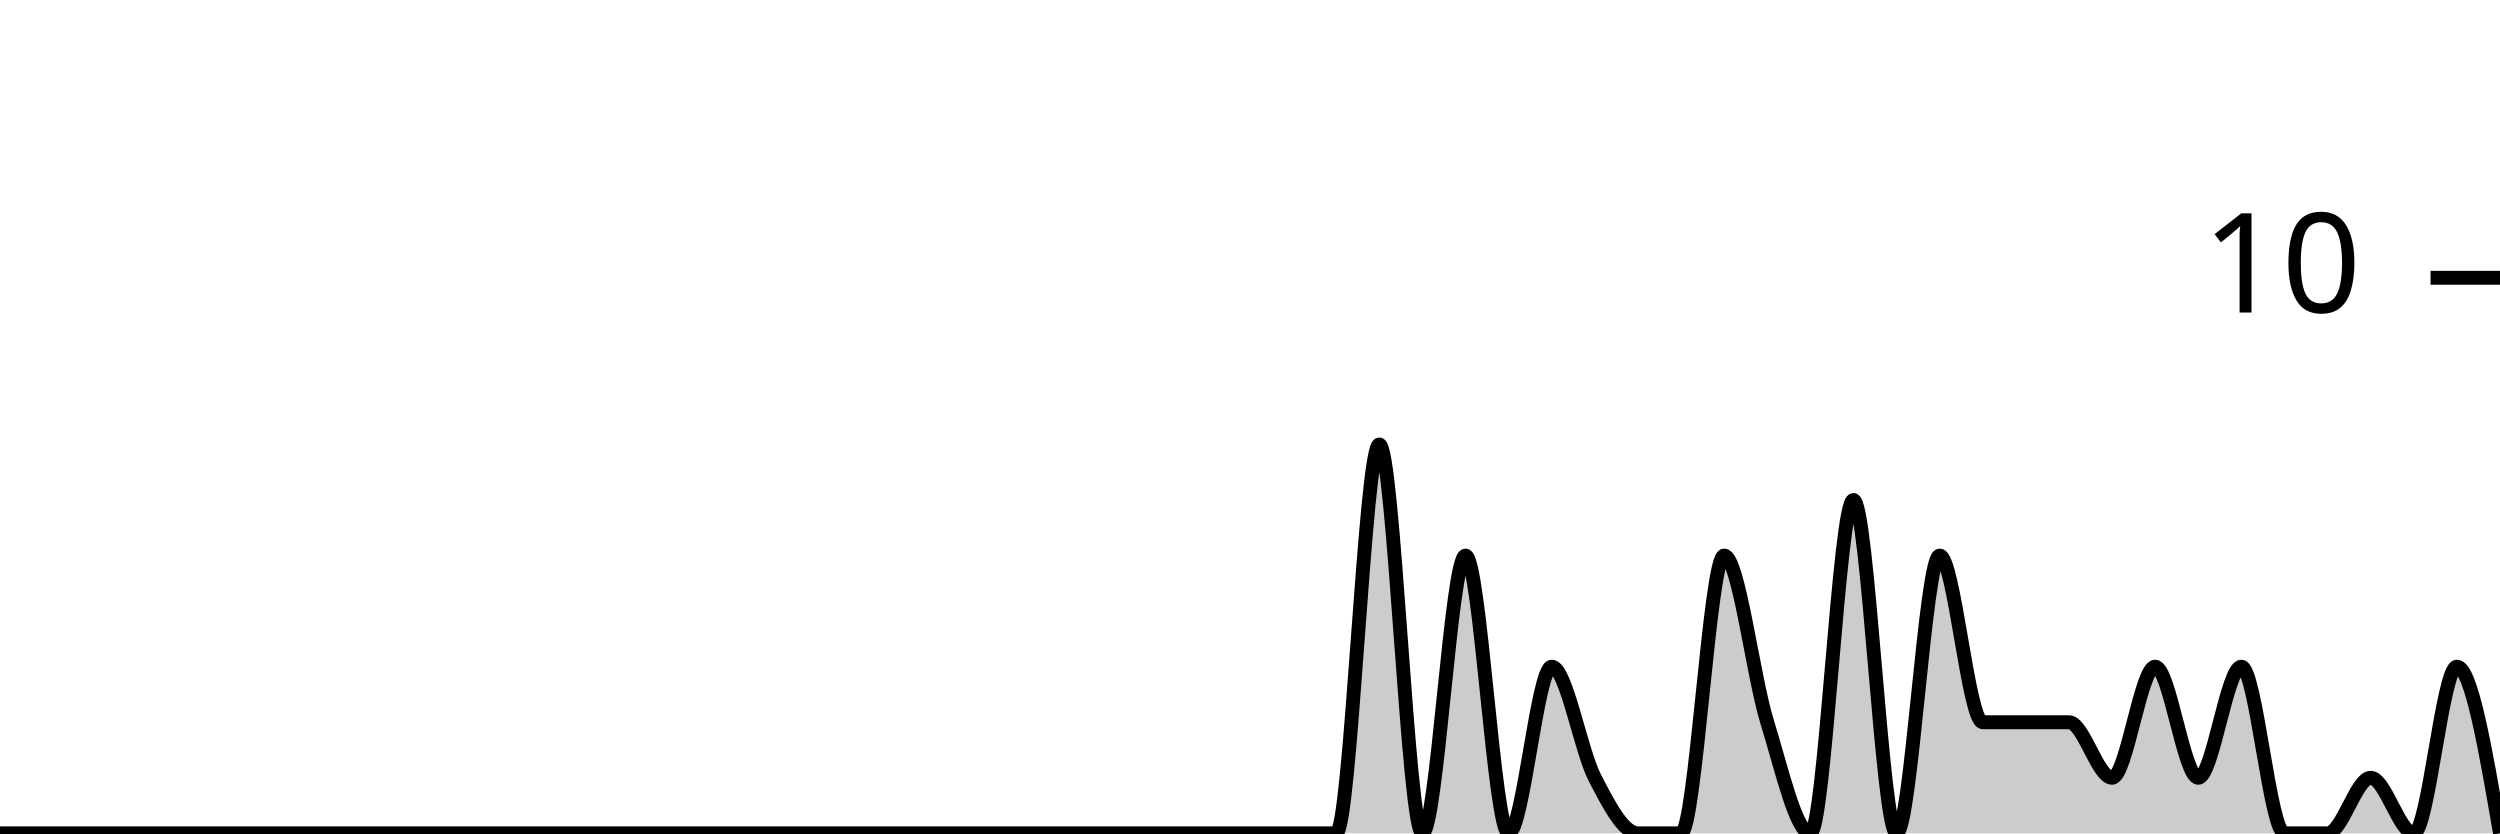
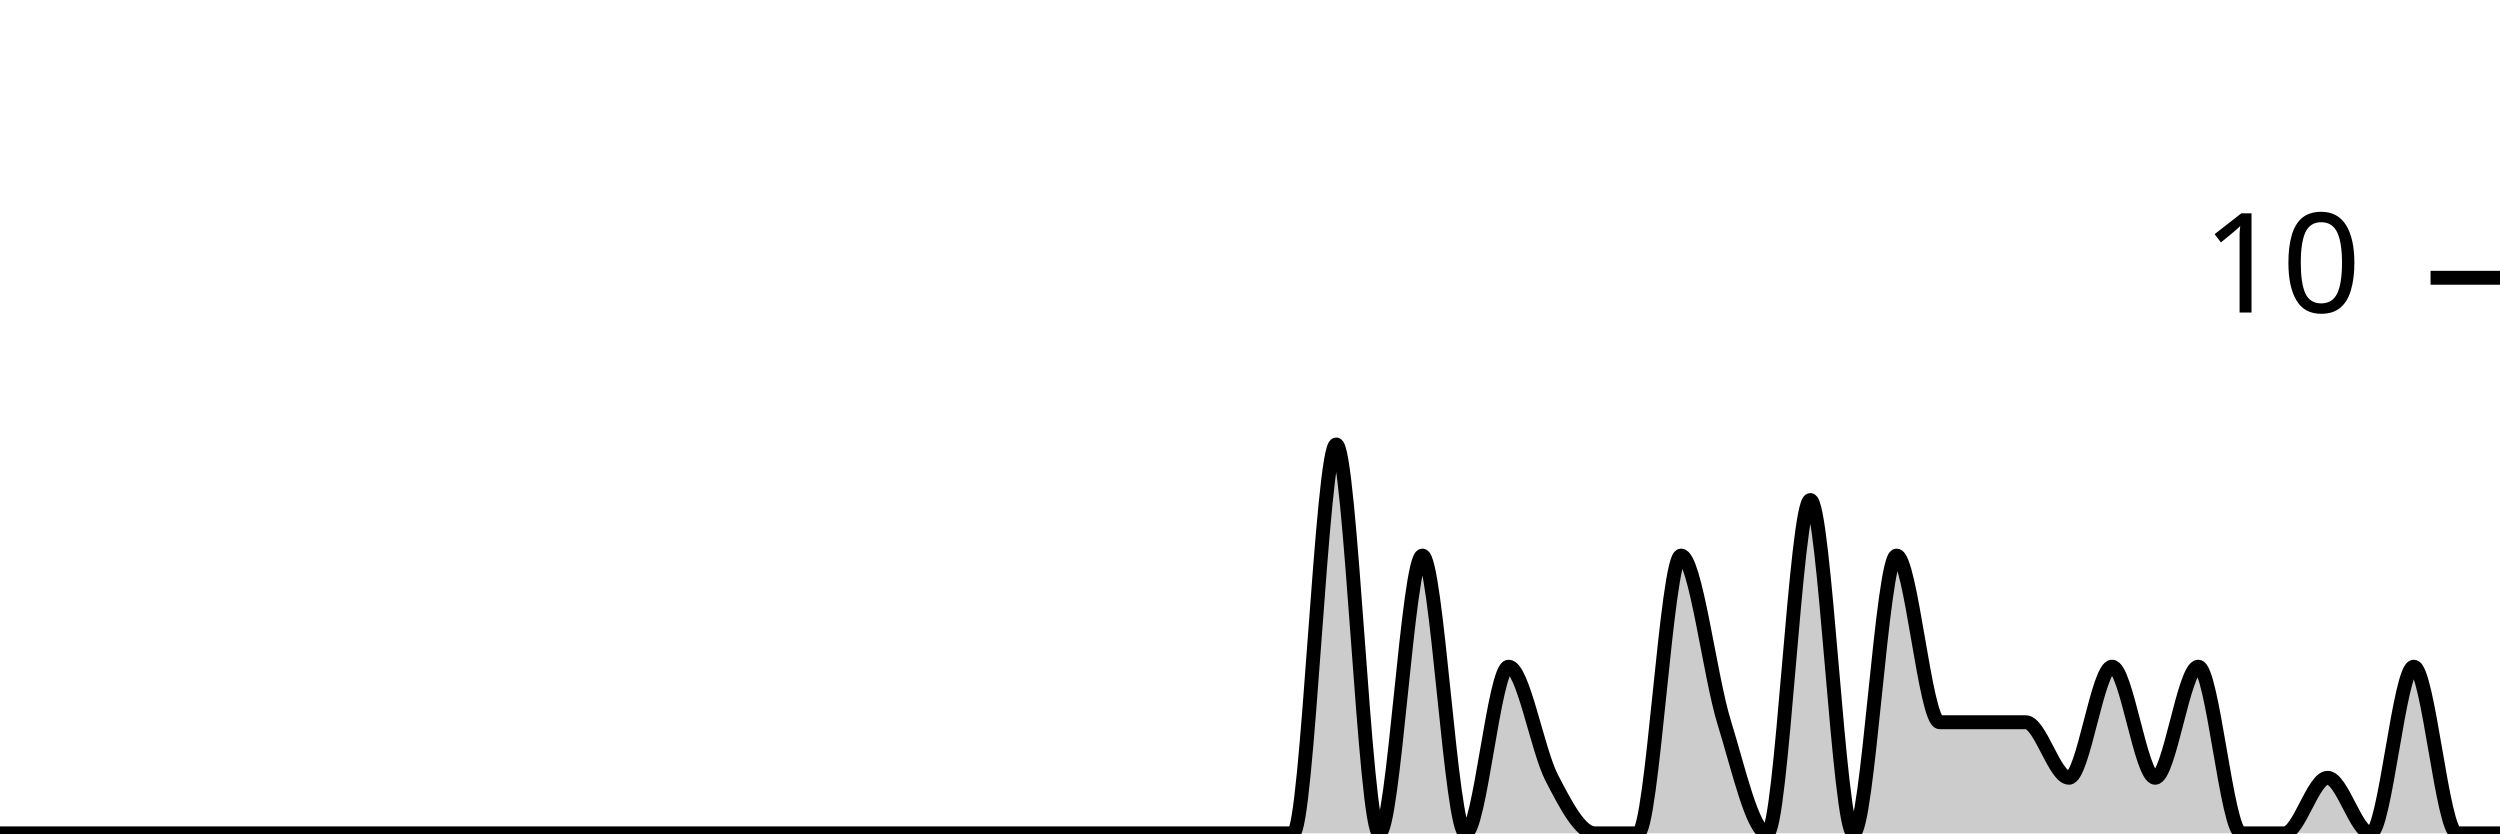
<svg xmlns="http://www.w3.org/2000/svg" viewBox="0 0 180 60">
  <g transform="translate(0,20)">
-     <path class="area" fill="rgba(0, 0, 0, 0.2)" d="M0,40C1.034,40,2.069,40,3.103,40C4.138,40,5.172,40,6.207,40C7.241,40,8.276,40,9.31,40C10.345,40,11.379,40,12.414,40C13.448,40,14.483,40,15.517,40C16.552,40,17.586,40,18.621,40C19.655,40,20.69,40,21.724,40C22.759,40,23.793,40,24.828,40C25.862,40,26.897,40,27.931,40C28.966,40,30,40,31.034,40C32.069,40,33.103,40,34.138,40C35.172,40,36.207,40,37.241,40C38.276,40,39.31,40,40.345,40C41.379,40,42.414,40,43.448,40C44.483,40,45.517,40,46.552,40C47.586,40,48.621,40,49.655,40C50.69,40,51.724,40,52.759,40C53.793,40,54.828,40,55.862,40C56.897,40,57.931,40,58.966,40C60,40,61.034,40,62.069,40C63.103,40,64.138,40,65.172,40C66.207,40,67.241,40,68.276,40C69.31,40,70.345,40,71.379,40C72.414,40,73.448,40,74.483,40C75.517,40,76.552,40,77.586,40C78.621,40,79.655,40,80.69,40C81.724,40,82.759,40,83.793,40C84.828,40,85.862,40,86.897,40C87.931,40,88.966,40,90,40C91.034,40,92.069,40,93.103,40C94.138,40,95.172,40,96.207,40C97.241,40,98.276,12,99.31,12C100.345,12,101.379,40,102.414,40C103.448,40,104.483,20,105.517,20C106.552,20,107.586,40,108.621,40C109.655,40,110.69,28,111.724,28C112.759,28,113.793,34,114.828,36C115.862,38,116.897,40,117.931,40C118.966,40,120,40,121.034,40C122.069,40,123.103,20,124.138,20C125.172,20,126.207,28.667,127.241,32C128.276,35.333,129.31,40,130.345,40C131.379,40,132.414,16,133.448,16C134.483,16,135.517,40,136.552,40C137.586,40,138.621,20,139.655,20C140.69,20,141.724,32,142.759,32C143.793,32,144.828,32,145.862,32C146.897,32,147.931,32,148.966,32C150,32,151.034,36,152.069,36C153.103,36,154.138,28,155.172,28C156.207,28,157.241,36,158.276,36C159.31,36,160.345,28,161.379,28C162.414,28,163.448,40,164.483,40C165.517,40,166.552,40,167.586,40C168.621,40,169.655,36,170.69,36C171.724,36,172.759,40,173.793,40C174.828,40,175.862,28,176.897,28C177.931,28,178.966,34,180,40L180,40C178.966,40,177.931,40,176.897,40C175.862,40,174.828,40,173.793,40C172.759,40,171.724,40,170.69,40C169.655,40,168.621,40,167.586,40C166.552,40,165.517,40,164.483,40C163.448,40,162.414,40,161.379,40C160.345,40,159.31,40,158.276,40C157.241,40,156.207,40,155.172,40C154.138,40,153.103,40,152.069,40C151.034,40,150,40,148.966,40C147.931,40,146.897,40,145.862,40C144.828,40,143.793,40,142.759,40C141.724,40,140.69,40,139.655,40C138.621,40,137.586,40,136.552,40C135.517,40,134.483,40,133.448,40C132.414,40,131.379,40,130.345,40C129.31,40,128.276,40,127.241,40C126.207,40,125.172,40,124.138,40C123.103,40,122.069,40,121.034,40C120,40,118.966,40,117.931,40C116.897,40,115.862,40,114.828,40C113.793,40,112.759,40,111.724,40C110.69,40,109.655,40,108.621,40C107.586,40,106.552,40,105.517,40C104.483,40,103.448,40,102.414,40C101.379,40,100.345,40,99.31,40C98.276,40,97.241,40,96.207,40C95.172,40,94.138,40,93.103,40C92.069,40,91.034,40,90,40C88.966,40,87.931,40,86.897,40C85.862,40,84.828,40,83.793,40C82.759,40,81.724,40,80.69,40C79.655,40,78.621,40,77.586,40C76.552,40,75.517,40,74.483,40C73.448,40,72.414,40,71.379,40C70.345,40,69.31,40,68.276,40C67.241,40,66.207,40,65.172,40C64.138,40,63.103,40,62.069,40C61.034,40,60,40,58.966,40C57.931,40,56.897,40,55.862,40C54.828,40,53.793,40,52.759,40C51.724,40,50.69,40,49.655,40C48.621,40,47.586,40,46.552,40C45.517,40,44.483,40,43.448,40C42.414,40,41.379,40,40.345,40C39.31,40,38.276,40,37.241,40C36.207,40,35.172,40,34.138,40C33.103,40,32.069,40,31.034,40C30,40,28.966,40,27.931,40C26.897,40,25.862,40,24.828,40C23.793,40,22.759,40,21.724,40C20.69,40,19.655,40,18.621,40C17.586,40,16.552,40,15.517,40C14.483,40,13.448,40,12.414,40C11.379,40,10.345,40,9.31,40C8.276,40,7.241,40,6.207,40C5.172,40,4.138,40,3.103,40C2.069,40,1.034,40,0,40Z" />
-     <path class="line" stroke="black" fill="none" d="M0,40C1.034,40,2.069,40,3.103,40C4.138,40,5.172,40,6.207,40C7.241,40,8.276,40,9.31,40C10.345,40,11.379,40,12.414,40C13.448,40,14.483,40,15.517,40C16.552,40,17.586,40,18.621,40C19.655,40,20.69,40,21.724,40C22.759,40,23.793,40,24.828,40C25.862,40,26.897,40,27.931,40C28.966,40,30,40,31.034,40C32.069,40,33.103,40,34.138,40C35.172,40,36.207,40,37.241,40C38.276,40,39.31,40,40.345,40C41.379,40,42.414,40,43.448,40C44.483,40,45.517,40,46.552,40C47.586,40,48.621,40,49.655,40C50.69,40,51.724,40,52.759,40C53.793,40,54.828,40,55.862,40C56.897,40,57.931,40,58.966,40C60,40,61.034,40,62.069,40C63.103,40,64.138,40,65.172,40C66.207,40,67.241,40,68.276,40C69.31,40,70.345,40,71.379,40C72.414,40,73.448,40,74.483,40C75.517,40,76.552,40,77.586,40C78.621,40,79.655,40,80.69,40C81.724,40,82.759,40,83.793,40C84.828,40,85.862,40,86.897,40C87.931,40,88.966,40,90,40C91.034,40,92.069,40,93.103,40C94.138,40,95.172,40,96.207,40C97.241,40,98.276,12,99.31,12C100.345,12,101.379,40,102.414,40C103.448,40,104.483,20,105.517,20C106.552,20,107.586,40,108.621,40C109.655,40,110.69,28,111.724,28C112.759,28,113.793,34,114.828,36C115.862,38,116.897,40,117.931,40C118.966,40,120,40,121.034,40C122.069,40,123.103,20,124.138,20C125.172,20,126.207,28.667,127.241,32C128.276,35.333,129.31,40,130.345,40C131.379,40,132.414,16,133.448,16C134.483,16,135.517,40,136.552,40C137.586,40,138.621,20,139.655,20C140.69,20,141.724,32,142.759,32C143.793,32,144.828,32,145.862,32C146.897,32,147.931,32,148.966,32C150,32,151.034,36,152.069,36C153.103,36,154.138,28,155.172,28C156.207,28,157.241,36,158.276,36C159.31,36,160.345,28,161.379,28C162.414,28,163.448,40,164.483,40C165.517,40,166.552,40,167.586,40C168.621,40,169.655,36,170.69,36C171.724,36,172.759,40,173.793,40C174.828,40,175.862,28,176.897,28C177.931,28,178.966,34,180,40" />
+     <path class="area" fill="rgba(0, 0, 0, 0.2)" d="M0,40C1.034,40,2.069,40,3.103,40C4.138,40,5.172,40,6.207,40C7.241,40,8.276,40,9.31,40C10.345,40,11.379,40,12.414,40C13.448,40,14.483,40,15.517,40C16.552,40,17.586,40,18.621,40C19.655,40,20.69,40,21.724,40C22.759,40,23.793,40,24.828,40C25.862,40,26.897,40,27.931,40C28.966,40,30,40,31.034,40C32.069,40,33.103,40,34.138,40C35.172,40,36.207,40,37.241,40C38.276,40,39.31,40,40.345,40C41.379,40,42.414,40,43.448,40C44.483,40,45.517,40,46.552,40C47.586,40,48.621,40,49.655,40C50.69,40,51.724,40,52.759,40C53.793,40,54.828,40,55.862,40C56.897,40,57.931,40,58.966,40C60,40,61.034,40,62.069,40C63.103,40,64.138,40,65.172,40C66.207,40,67.241,40,68.276,40C69.31,40,70.345,40,71.379,40C72.414,40,73.448,40,74.483,40C75.517,40,76.552,40,77.586,40C78.621,40,79.655,40,80.69,40C81.724,40,82.759,40,83.793,40C84.828,40,85.862,40,86.897,40C87.931,40,88.966,40,90,40C91.034,40,92.069,40,93.103,40C94.138,40,95.172,12,96.207,12C97.241,12,98.276,40,99.31,40C100.345,40,101.379,20,102.414,20C103.448,20,104.483,40,105.517,40C106.552,40,107.586,28,108.621,28C109.655,28,110.69,34,111.724,36C112.759,38,113.793,40,114.828,40C115.862,40,116.897,40,117.931,40C118.966,40,120,20,121.034,20C122.069,20,123.103,28.667,124.138,32C125.172,35.333,126.207,40,127.241,40C128.276,40,129.31,16,130.345,16C131.379,16,132.414,40,133.448,40C134.483,40,135.517,20,136.552,20C137.586,20,138.621,32,139.655,32C140.69,32,141.724,32,142.759,32C143.793,32,144.828,32,145.862,32C146.897,32,147.931,36,148.966,36C150,36,151.034,28,152.069,28C153.103,28,154.138,36,155.172,36C156.207,36,157.241,28,158.276,28C159.31,28,160.345,40,161.379,40C162.414,40,163.448,40,164.483,40C165.517,40,166.552,36,167.586,36C168.621,36,169.655,40,170.69,40C171.724,40,172.759,28,173.793,28C174.828,28,175.862,40,176.897,40C177.931,40,178.966,40,180,40L180,40C178.966,40,177.931,40,176.897,40C175.862,40,174.828,40,173.793,40C172.759,40,171.724,40,170.69,40C169.655,40,168.621,40,167.586,40C166.552,40,165.517,40,164.483,40C163.448,40,162.414,40,161.379,40C160.345,40,159.31,40,158.276,40C157.241,40,156.207,40,155.172,40C154.138,40,153.103,40,152.069,40C151.034,40,150,40,148.966,40C147.931,40,146.897,40,145.862,40C144.828,40,143.793,40,142.759,40C141.724,40,140.69,40,139.655,40C138.621,40,137.586,40,136.552,40C135.517,40,134.483,40,133.448,40C132.414,40,131.379,40,130.345,40C129.31,40,128.276,40,127.241,40C126.207,40,125.172,40,124.138,40C123.103,40,122.069,40,121.034,40C120,40,118.966,40,117.931,40C116.897,40,115.862,40,114.828,40C113.793,40,112.759,40,111.724,40C110.69,40,109.655,40,108.621,40C107.586,40,106.552,40,105.517,40C104.483,40,103.448,40,102.414,40C101.379,40,100.345,40,99.31,40C98.276,40,97.241,40,96.207,40C95.172,40,94.138,40,93.103,40C92.069,40,91.034,40,90,40C88.966,40,87.931,40,86.897,40C85.862,40,84.828,40,83.793,40C82.759,40,81.724,40,80.69,40C79.655,40,78.621,40,77.586,40C76.552,40,75.517,40,74.483,40C73.448,40,72.414,40,71.379,40C70.345,40,69.31,40,68.276,40C67.241,40,66.207,40,65.172,40C64.138,40,63.103,40,62.069,40C61.034,40,60,40,58.966,40C57.931,40,56.897,40,55.862,40C54.828,40,53.793,40,52.759,40C51.724,40,50.69,40,49.655,40C48.621,40,47.586,40,46.552,40C45.517,40,44.483,40,43.448,40C42.414,40,41.379,40,40.345,40C39.31,40,38.276,40,37.241,40C36.207,40,35.172,40,34.138,40C33.103,40,32.069,40,31.034,40C30,40,28.966,40,27.931,40C26.897,40,25.862,40,24.828,40C23.793,40,22.759,40,21.724,40C20.69,40,19.655,40,18.621,40C17.586,40,16.552,40,15.517,40C14.483,40,13.448,40,12.414,40C11.379,40,10.345,40,9.31,40C8.276,40,7.241,40,6.207,40C5.172,40,4.138,40,3.103,40C2.069,40,1.034,40,0,40Z" />
+     <path class="line" stroke="black" fill="none" d="M0,40C1.034,40,2.069,40,3.103,40C4.138,40,5.172,40,6.207,40C7.241,40,8.276,40,9.31,40C10.345,40,11.379,40,12.414,40C13.448,40,14.483,40,15.517,40C16.552,40,17.586,40,18.621,40C19.655,40,20.69,40,21.724,40C22.759,40,23.793,40,24.828,40C25.862,40,26.897,40,27.931,40C28.966,40,30,40,31.034,40C32.069,40,33.103,40,34.138,40C35.172,40,36.207,40,37.241,40C38.276,40,39.31,40,40.345,40C41.379,40,42.414,40,43.448,40C44.483,40,45.517,40,46.552,40C47.586,40,48.621,40,49.655,40C50.69,40,51.724,40,52.759,40C53.793,40,54.828,40,55.862,40C56.897,40,57.931,40,58.966,40C60,40,61.034,40,62.069,40C63.103,40,64.138,40,65.172,40C66.207,40,67.241,40,68.276,40C69.31,40,70.345,40,71.379,40C72.414,40,73.448,40,74.483,40C75.517,40,76.552,40,77.586,40C78.621,40,79.655,40,80.69,40C81.724,40,82.759,40,83.793,40C84.828,40,85.862,40,86.897,40C87.931,40,88.966,40,90,40C91.034,40,92.069,40,93.103,40C94.138,40,95.172,12,96.207,12C97.241,12,98.276,40,99.31,40C100.345,40,101.379,20,102.414,20C103.448,20,104.483,40,105.517,40C106.552,40,107.586,28,108.621,28C109.655,28,110.69,34,111.724,36C112.759,38,113.793,40,114.828,40C115.862,40,116.897,40,117.931,40C118.966,40,120,20,121.034,20C122.069,20,123.103,28.667,124.138,32C125.172,35.333,126.207,40,127.241,40C128.276,40,129.31,16,130.345,16C131.379,16,132.414,40,133.448,40C134.483,40,135.517,20,136.552,20C137.586,20,138.621,32,139.655,32C140.69,32,141.724,32,142.759,32C143.793,32,144.828,32,145.862,32C146.897,32,147.931,36,148.966,36C150,36,151.034,28,152.069,28C153.103,28,154.138,36,155.172,36C156.207,36,157.241,28,158.276,28C159.31,28,160.345,40,161.379,40C162.414,40,163.448,40,164.483,40C165.517,40,166.552,36,167.586,36C168.621,36,169.655,40,170.69,40C171.724,40,172.759,28,173.793,28C174.828,28,175.862,40,176.897,40C177.931,40,178.966,40,180,40" />
    <path class="axis-ceiling" stroke-width="1" stroke="black" fill="none" d="M175,0L180,0" />
    <text class="axis-ceiling-label" font-family="sans-serif" text-anchor="end" font-size="10px" x="170" y="2.5">10</text>
  </g>
</svg>
